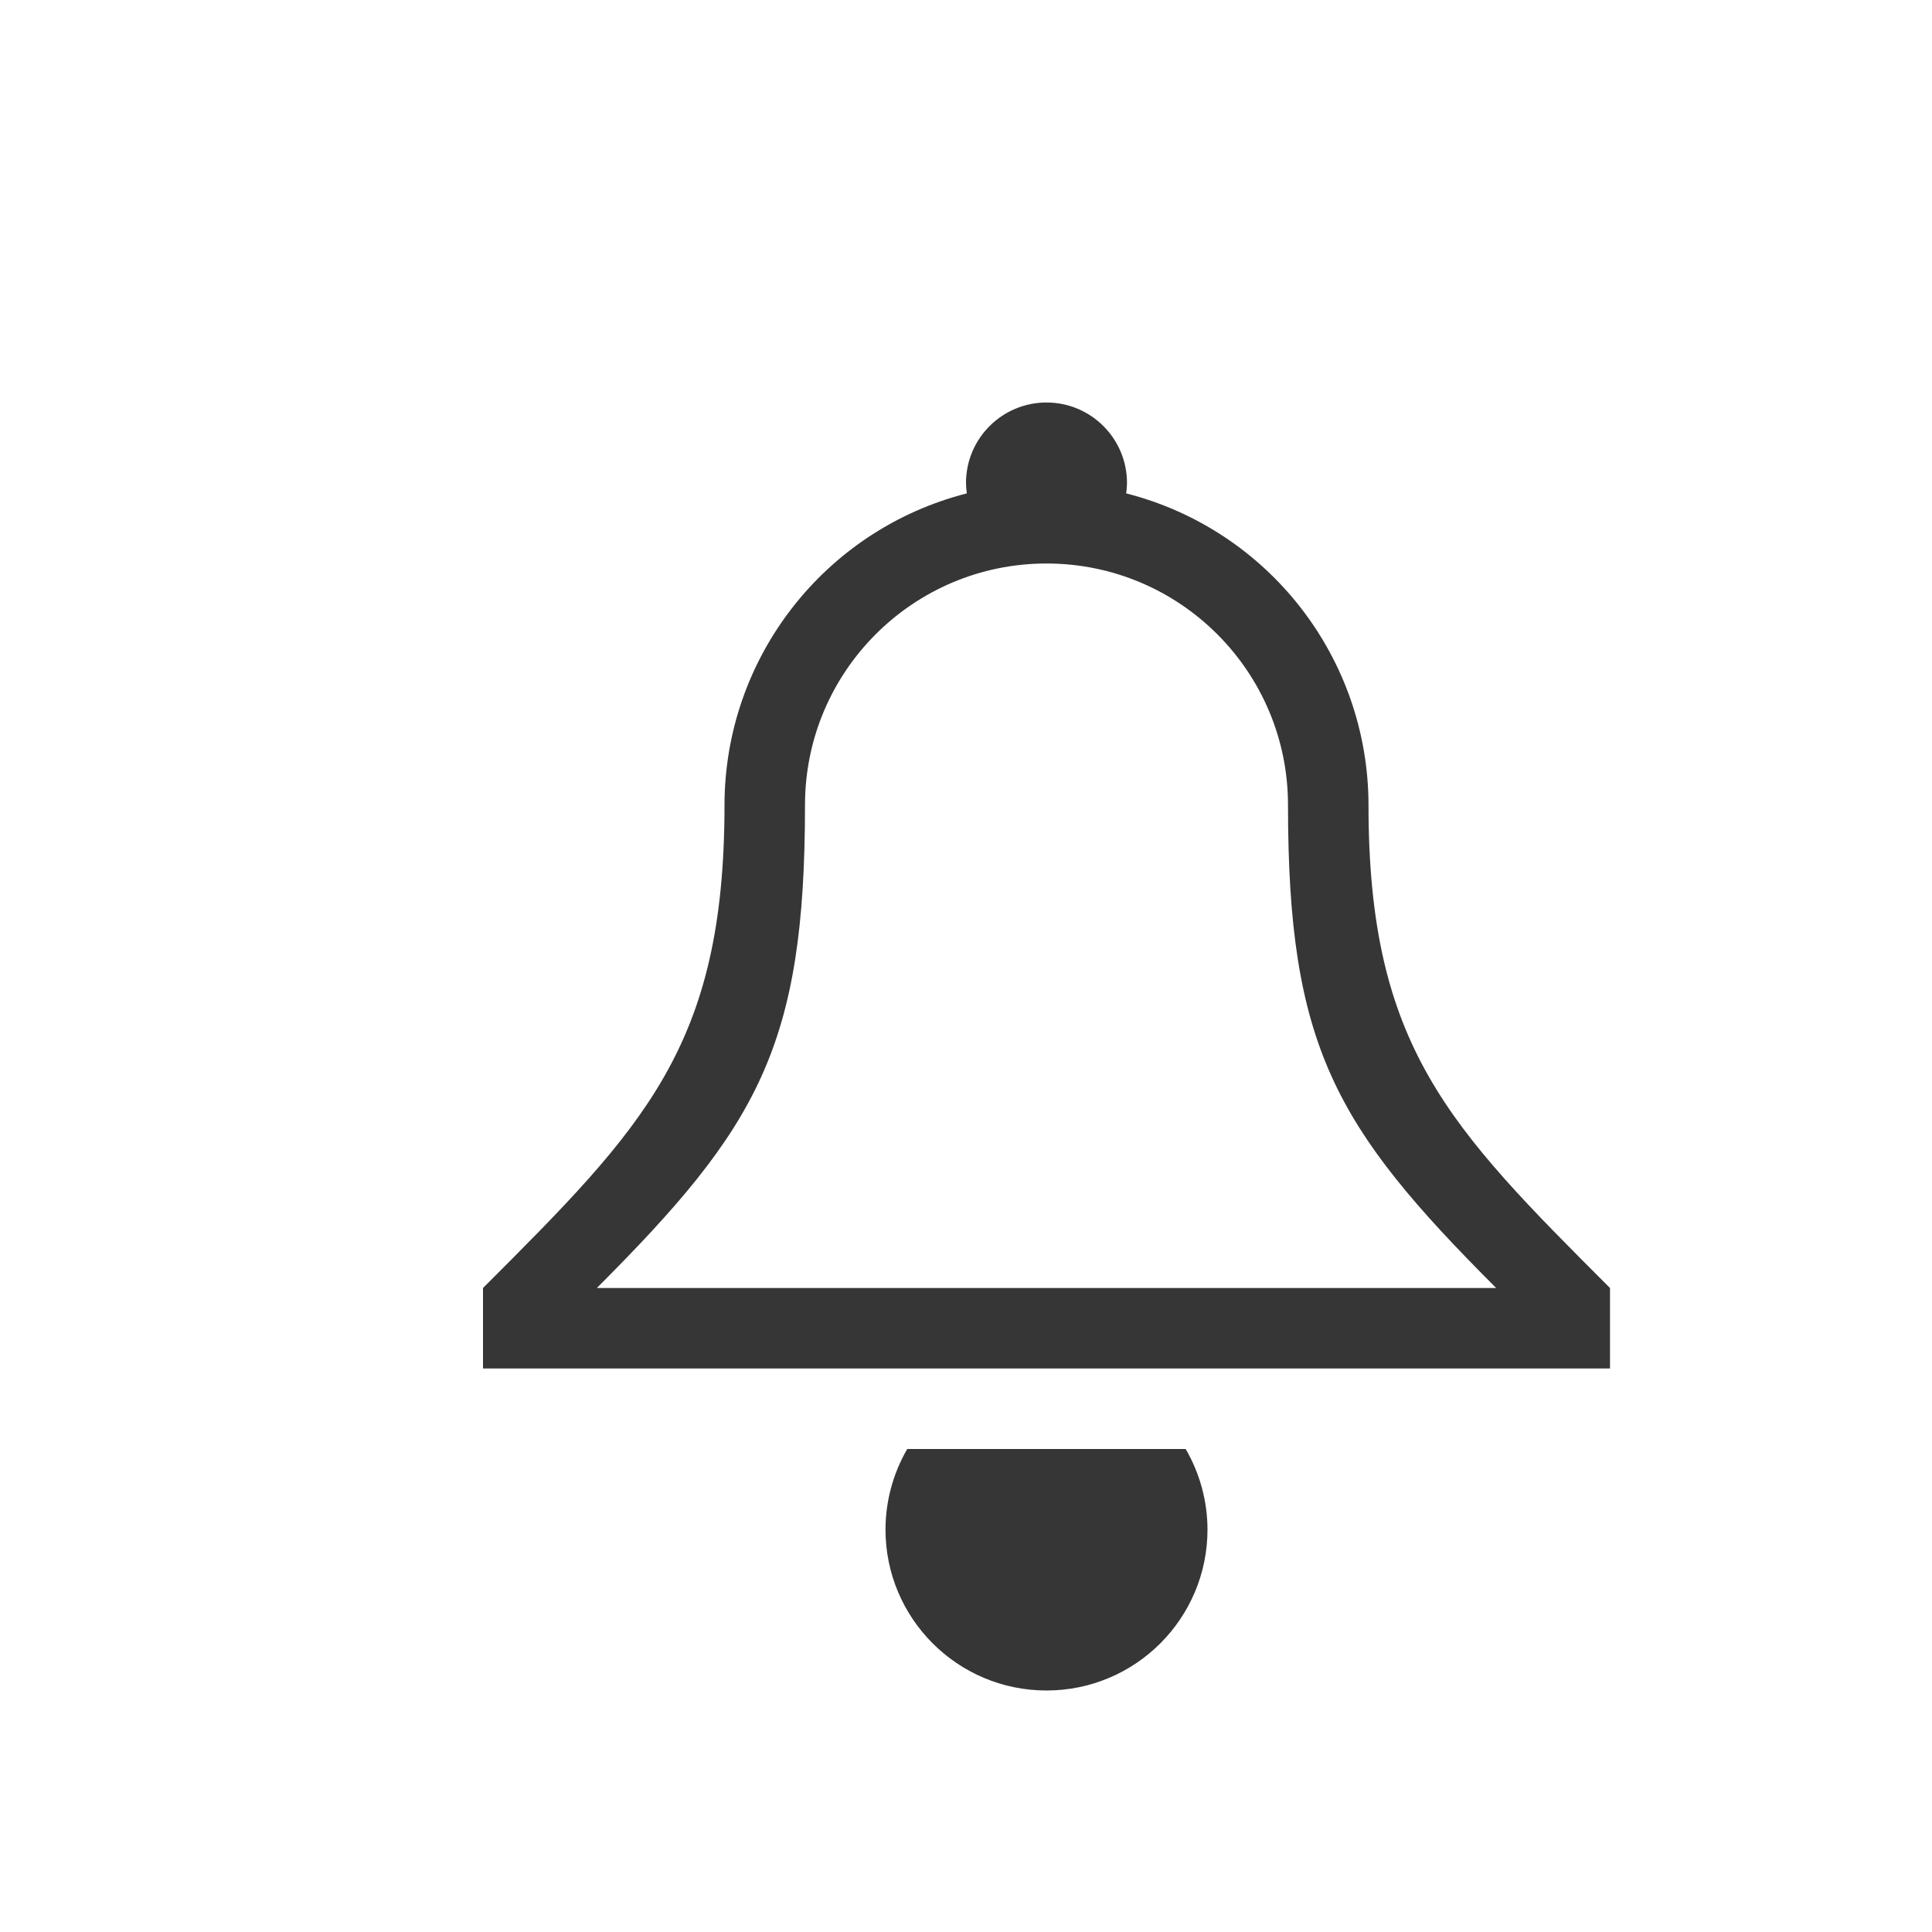
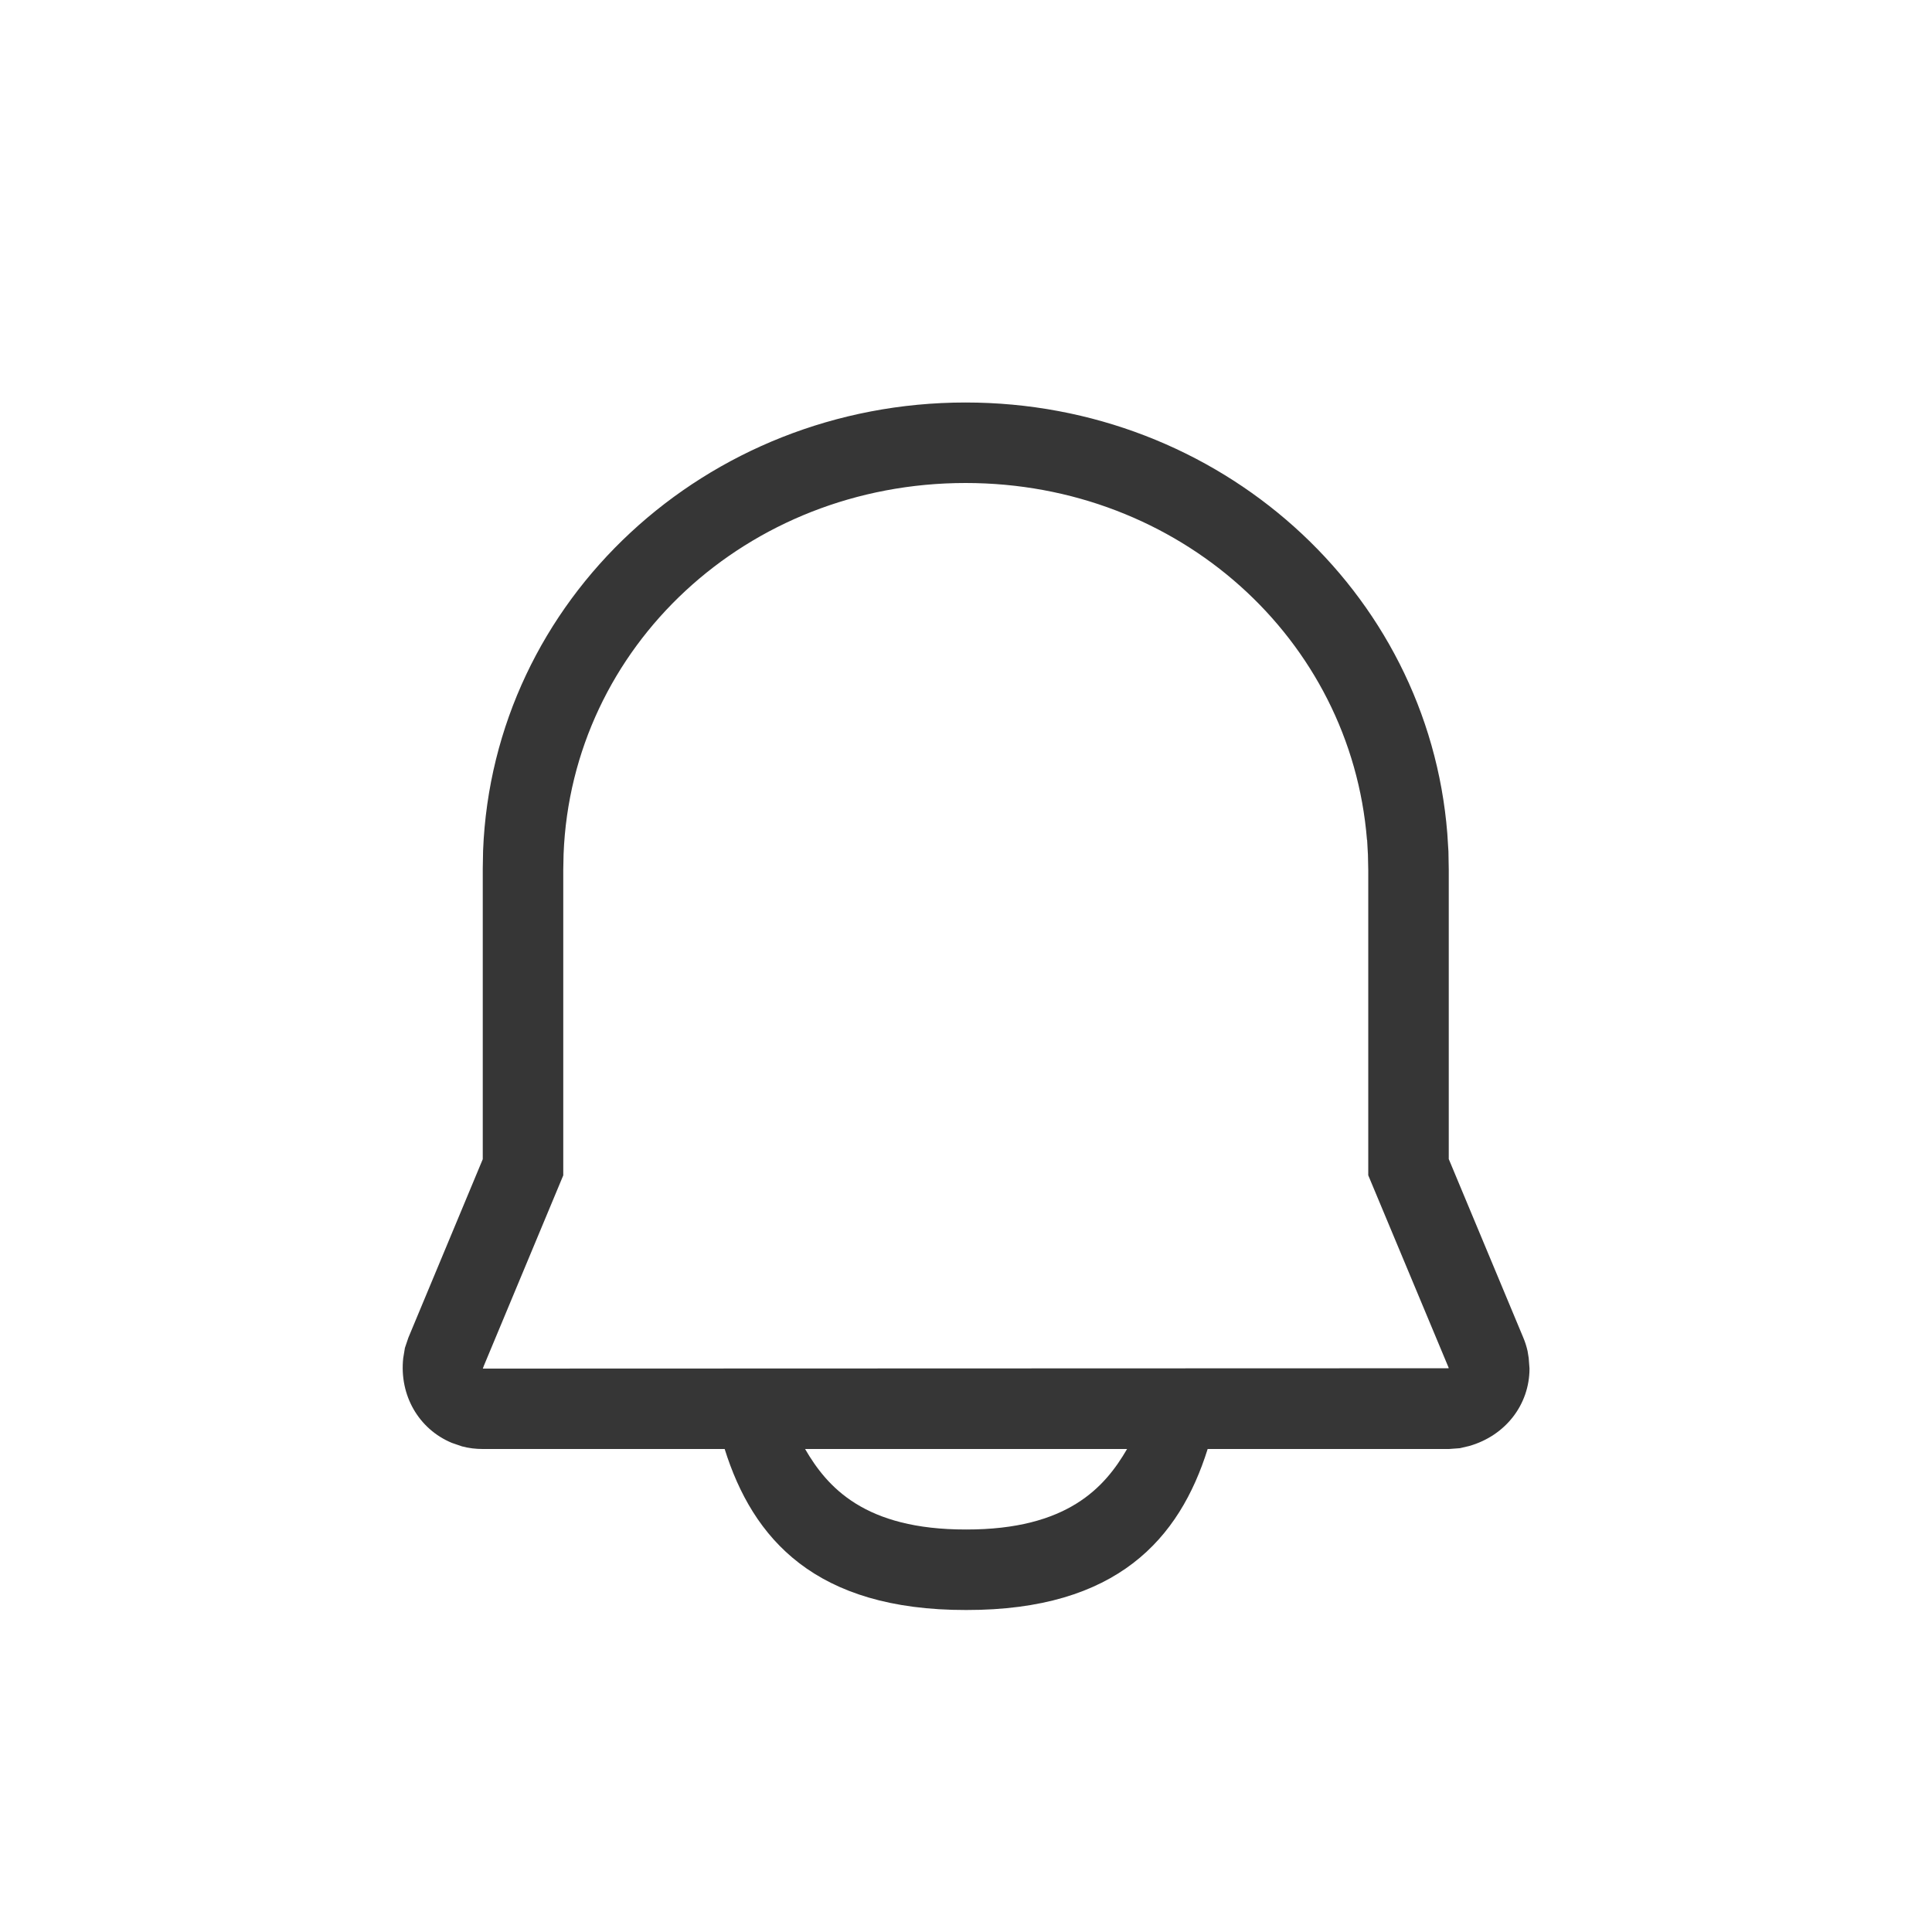
- <svg xmlns="http://www.w3.org/2000/svg" width="24" height="24">
-   <style type="text/css" id="current-color-scheme">
-         .ColorScheme-Text {
-             color:#363636;
-         }
-     </style>
-   <g transform="translate(1,1)">
-     <path d="m10.27 17a2 2 0 0 0-0.27 1 2 2 0 0 0 2 2 2 2 0 0 0 2-2 2 2 0 0 0-0.271-1zm1.73-13a1 1 0 0 0-1 1 1 1 0 0 0 0.01 0.129 4 4 0 0 0-3.01 3.871c0 3-1 4-3 6v1h14v-1c-2-2-3-3-3-6a4 4 0 0 0-3.01-3.871 1 1 0 0 0 0.01-0.129 1 1 0 0 0-1-1zm0 2a3 3 0 0 1 3 3c0 3 0.586 4 2.586 6h-11.172c2-2 2.586-3 2.586-6a3 3 0 0 1 3-3z" class="ColorScheme-Text" fill="currentColor" fill-rule="evenodd" />
-   </g>
+ <svg xmlns="http://www.w3.org/2000/svg" width="24" height="24" viewBox="0 0 24 24" version="1.1" id="svg423">
+   <defs id="defs420">
+     <style id="current-color-scheme" type="text/css">
+    .ColorScheme-Text { color:#363636; } .ColorScheme-Highlight { color:#4285f4; } .ColorScheme-NeutralText { color:#ff9800; } .ColorScheme-PositiveText { color:#4caf50; } .ColorScheme-NegativeText { color:#f44336; }
+    </style>
+   </defs>
+   <path id="path976" class="ColorScheme-Text" style="fill:currentColor;fill-opacity:1;stroke:none;stroke-width:2;stroke-linecap:round" d="M 11.995,5 C 8.768,5 6.123,7.451 6.001,10.568 l -0.004,0.225 v 3.607 l -0.924,2.217 -0.043,0.127 -0.021,0.127 c -0.05,0.463 0.193,0.882 0.604,1.053 l 0.125,0.043 c 0.085,0.023 0.172,0.033 0.26,0.033 h 3.004 c 0.349,1.113 1.123,2.003 3,2 1.877,0.003 2.651,-0.887 3,-2 h 2.998 l 0.135,-0.01 0.115,-0.027 c 0.453,-0.129 0.75,-0.515 0.75,-0.963 l -0.01,-0.131 -0.014,-0.086 c -0.013,-0.057 -0.03,-0.112 -0.053,-0.166 l -0.926,-2.219 v -3.596 l -0.004,-0.225 -0.014,-0.223 C 17.739,7.335 15.144,5 11.995,5 Z m 0,1 c 2.653,0 4.786,1.94 4.986,4.432 1.18e-4,0.002 0.002,0.002 0.002,0.004 l 0.01,0.182 0.004,0.193 v 3.789 l 0.998,2.389 v 0.006 0.002 h -0.004 l -11.99,0.004 h -0.002 -0.002 c 0.002,-0.003 0.004,-0.002 0.006,-0.021 v 0.01 l 0.006,-0.02 0.988,-2.369 v -3.799 l 0.004,-0.193 C 7.102,8.034 9.275,6 11.995,6 Z m -1.994,12 h 4 c -0.275,0.473 -0.737,1.002 -2,1 -1.263,0.002 -1.725,-0.527 -2,-1 z" />
</svg>
